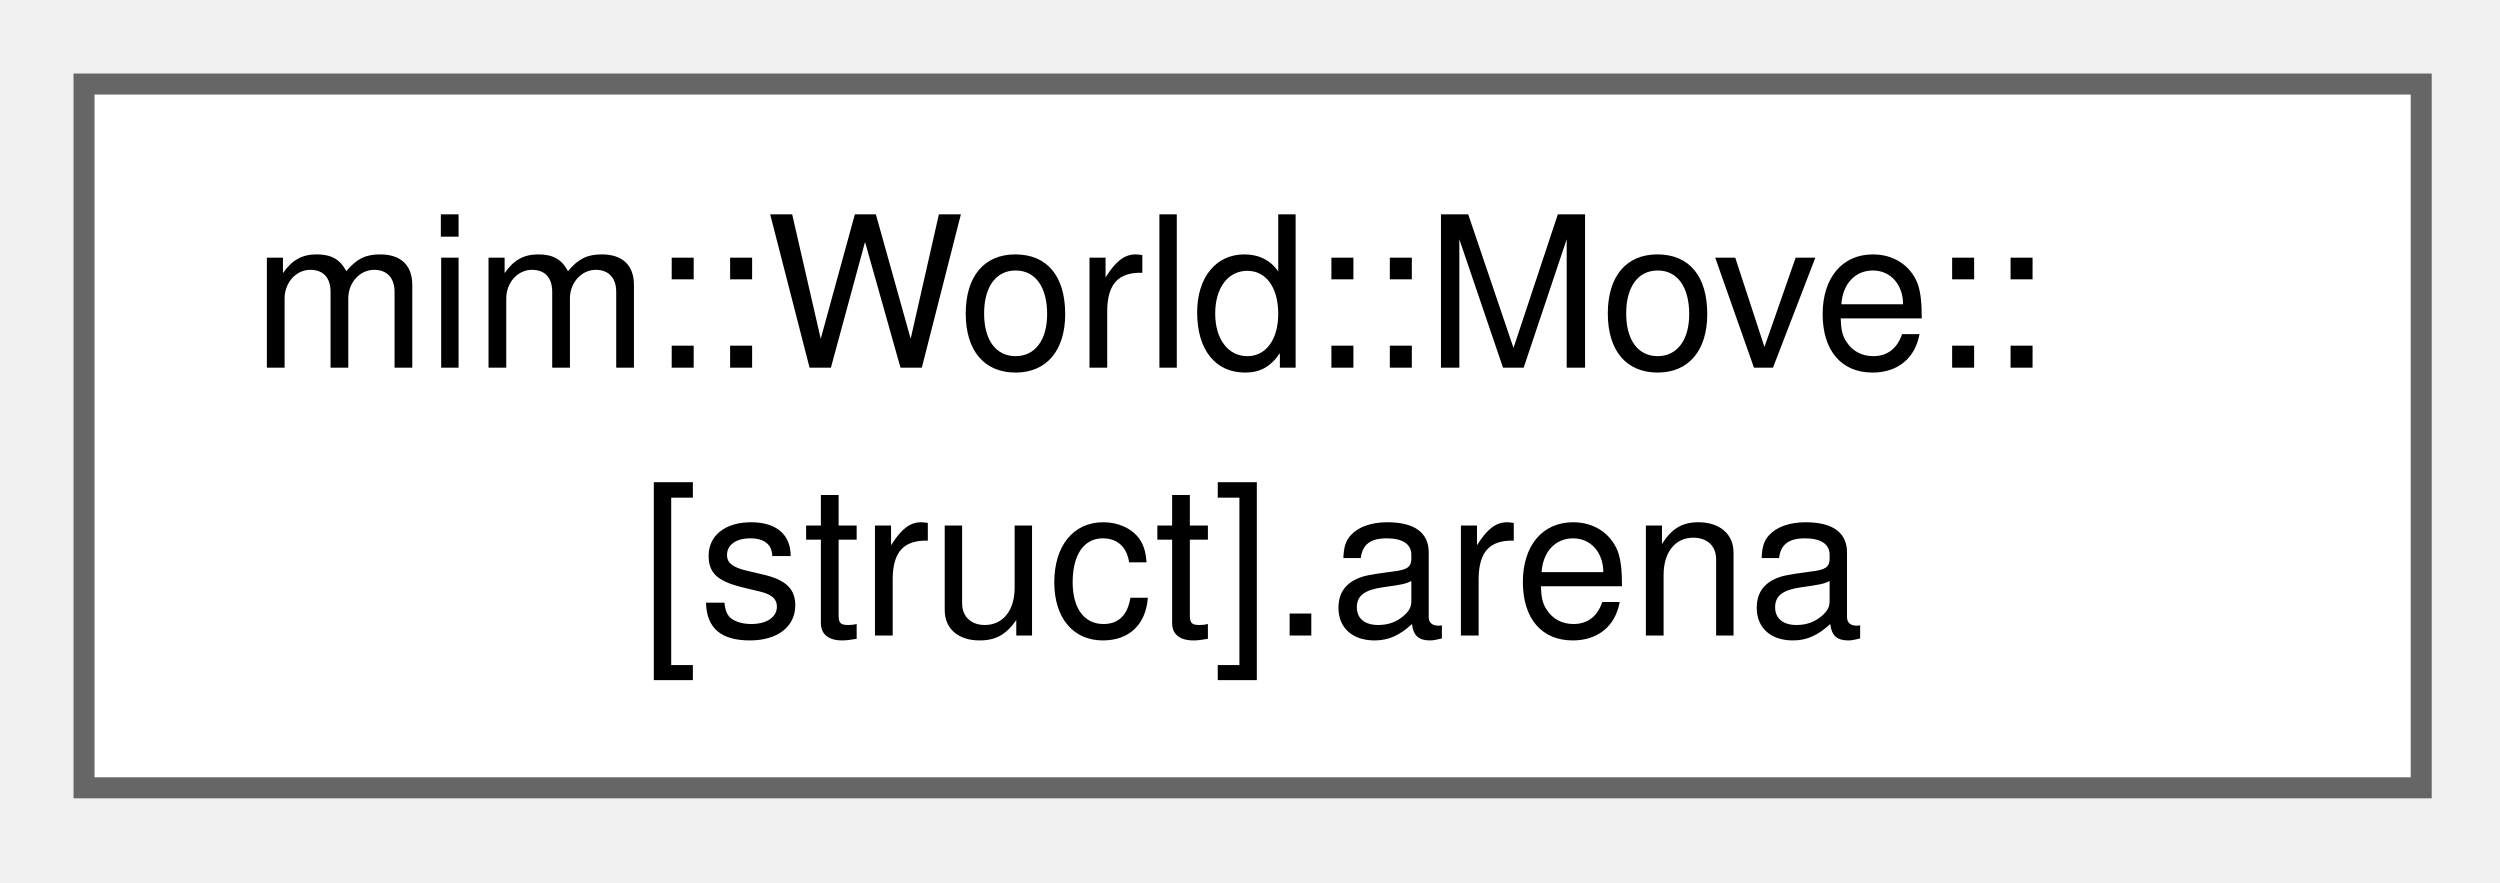
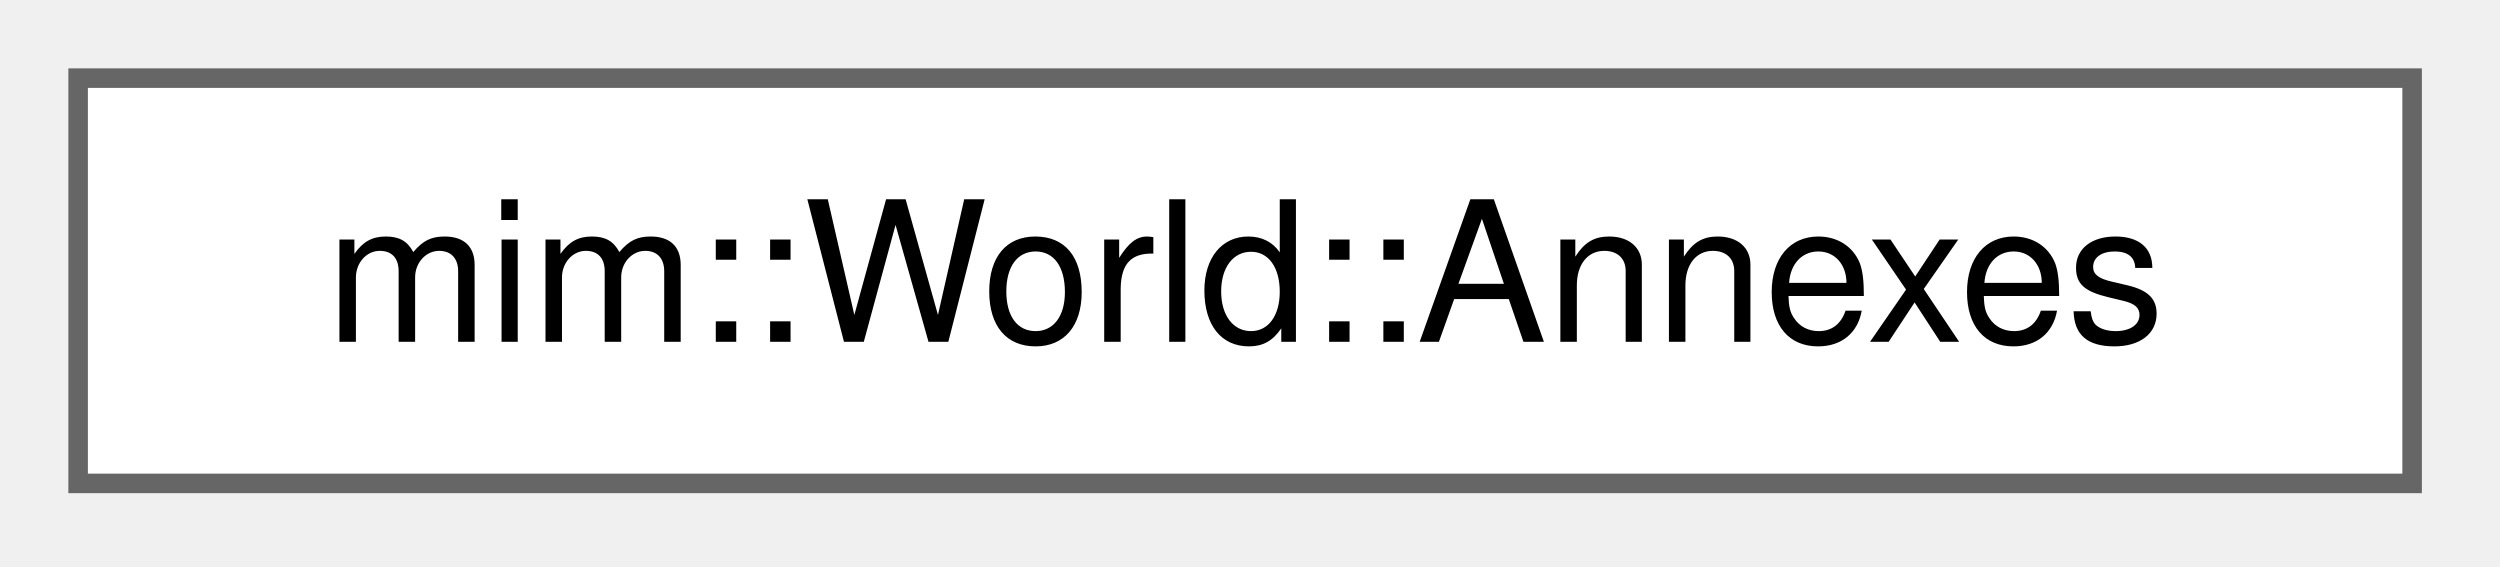
- <svg xmlns="http://www.w3.org/2000/svg" xmlns:xlink="http://www.w3.org/1999/xlink" width="119pt" height="42pt" viewBox="0.00 0.00 119.00 42.00">
-   <g id="graph0" class="graph" transform="scale(1 1) rotate(0) translate(4 37.5)">
+ <svg xmlns="http://www.w3.org/2000/svg" xmlns:xlink="http://www.w3.org/1999/xlink" width="128pt" height="29pt" viewBox="0.00 0.00 128.00 29.00">
+   <g id="graph0" class="graph" transform="scale(1 1) rotate(0) translate(4 24.75)">
    <g id="Node000000" class="node">
      <g id="a_Node000000">
-         <a xlink:href="structmim_1_1World_1_1Move_1_1_0fstruct_0e_8arena.html" target="_top" xlink:title=" ">
-           <polygon fill="white" stroke="#666666" points="111.25,-33.5 0,-33.5 0,0 111.25,0 111.25,-33.5" />
-           <text xml:space="preserve" text-anchor="start" x="8" y="-20" font-family="Helvetica,sans-Serif" font-size="10.00">mim::World::Move::</text>
-           <text xml:space="preserve" text-anchor="middle" x="55.62" y="-7.25" font-family="Helvetica,sans-Serif" font-size="10.00">[struct].arena</text>
+         <a xlink:href="classmim_1_1World_1_1Annexes.html" target="_top" xlink:title=" ">
+           <polygon fill="white" stroke="#666666" points="119.5,-20.75 0,-20.75 0,0 119.5,0 119.5,-20.75" />
+           <text xml:space="preserve" text-anchor="middle" x="59.75" y="-7.25" font-family="Helvetica,sans-Serif" font-size="10.00">mim::World::Annexes</text>
        </a>
      </g>
    </g>
  </g>
</svg>
